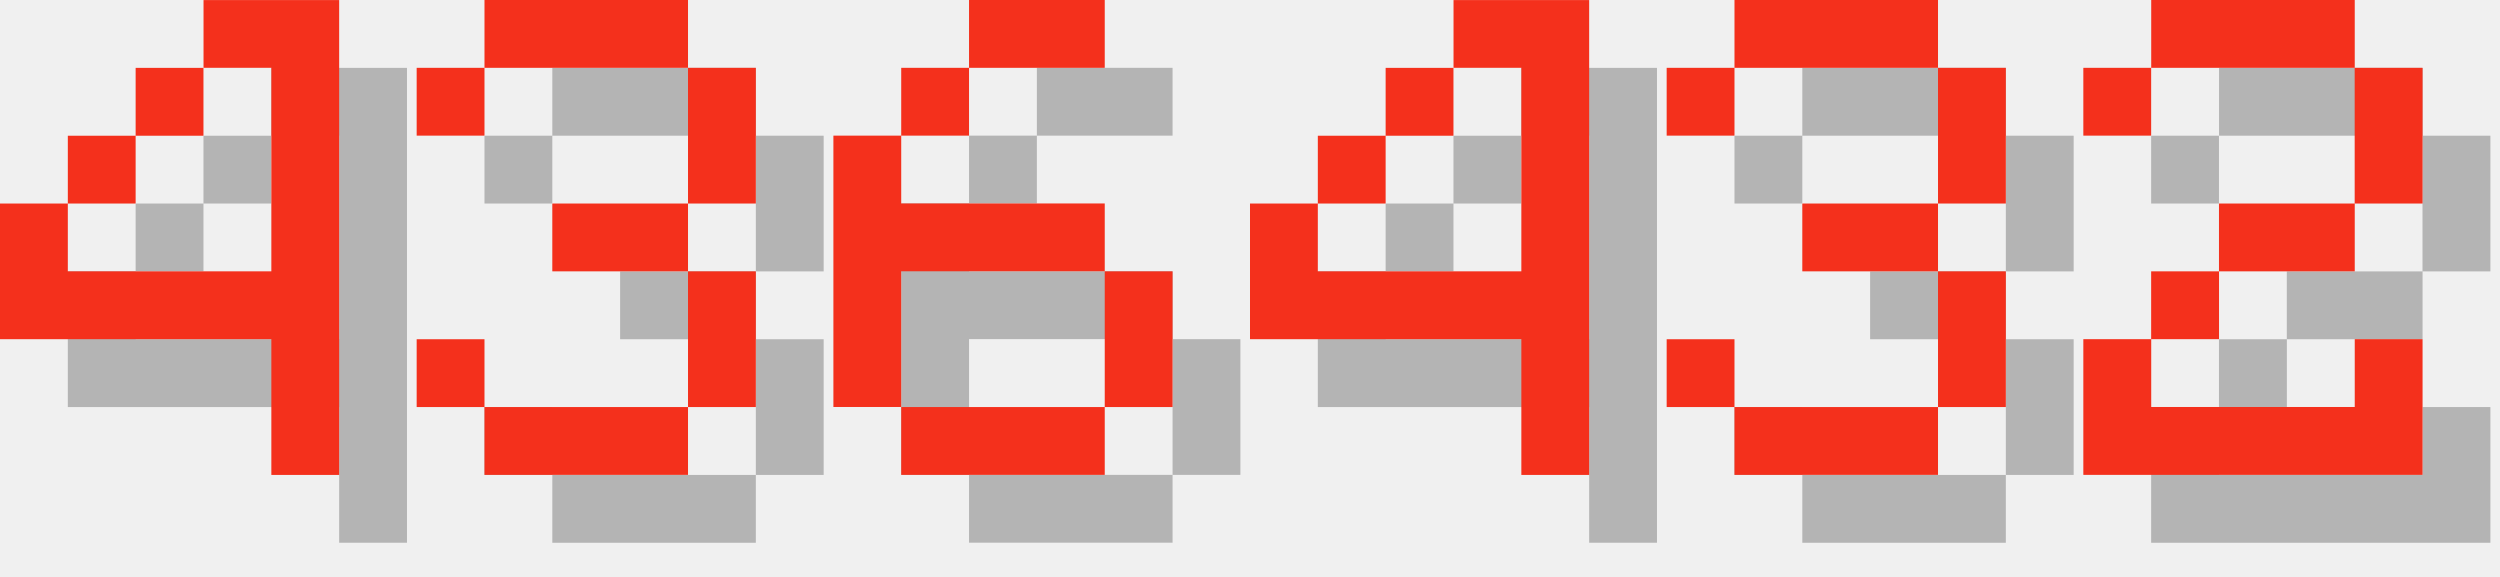
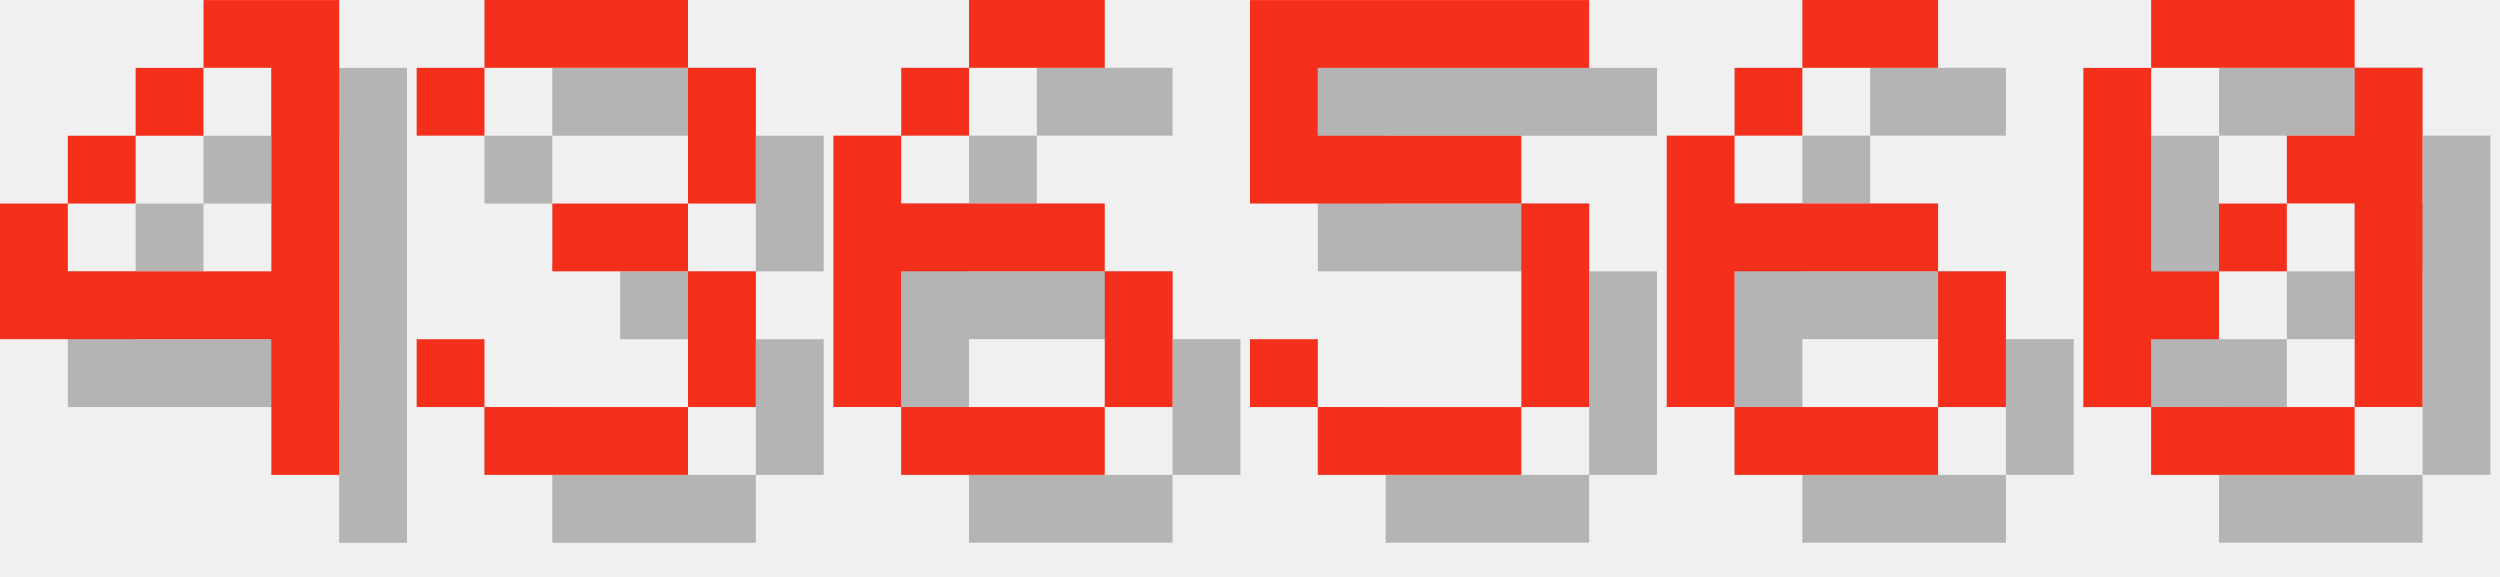
<svg xmlns="http://www.w3.org/2000/svg" version="1.1" width="156.0" height="36">
  <style>
        .text-foreground {
            fill: #F4301C;
        }
        .text-shadow {
            fill: #000000;
            fill-opacity: 0.25;
        }
    </style>
  <g class="digit" id="digit_4" transform="translate(0.0, 0), scale(4)">
    <path id="digit_4_shadow" class="text-shadow" d="m4.233 1.058v1.058h1.058v3.175h-3.175v-1.058h-1.058v2.117h4.233v2.117h1.058v-7.408h-2.117zm-2.117 3.175h1.058v-1.058h-1.058v1.058zm1.058-1.058h1.058v-1.058h-1.058v1.058z" fill-opacity=".5" style="paint-order:stroke fill markers" />
    <path id="digit_4_fg" class="text-foreground" d="m3.175 0v1.058h1.058v3.175h-3.175v-1.058h-1.058v2.117h4.233v2.117h1.058v-7.408h-2.117zm-2.117 3.175h1.058v-1.058h-1.058v1.058zm1.058-1.058h1.058v-1.058h-1.058v1.058z" fill="#fff" style="paint-order:stroke fill markers" />
  </g>
  <g class="digit" id="digit_3" transform="translate(26.0, 0), scale(4)">
    <path id="digit_3_shadow" class="text-shadow" d="m1.058 2.117v1.058h1.058v-1.058h3.175v2.117h-2.117v1.058h2.117v2.117h-3.175v-1.058h-1.058v1.058h1.058v1.058h3.175v-1.058h1.058v-2.117h-1.058v-1.058h1.058v-2.117h-1.058v-1.058h-3.175v1.058h-1.058z" fill-opacity=".5" style="paint-order:stroke fill markers" />
    <path id="digit_3_fg" class="text-foreground" d="m0 1.058v1.058h1.058v-1.058h3.175v2.117h-2.117v1.058h2.117v2.117h-3.175v-1.058h-1.058v1.058h1.058v1.058h3.175v-1.058h1.058v-2.117h-1.058v-1.058h1.058v-2.117h-1.058v-1.058h-3.175v1.058h-1.058z" fill="#fff" style="paint-order:stroke fill markers" />
  </g>
  <g class="digit" id="digit_6" transform="translate(52.0, 0), scale(4)">
    <path id="digit_6_shadow" class="text-shadow" d="m3.175 1.058v1.058h2.117v-1.058h-2.117zm0 1.058h-1.058v1.058h1.058v-1.058zm-1.058 1.058h-1.058v4.233h1.058v-2.117h3.175v-1.058h-3.175v-1.058zm3.175 2.117v2.117h1.058v-2.117h-1.058zm0 2.117h-3.175v1.058h3.175v-1.058z" fill-opacity=".5" style="paint-order:stroke fill markers" />
    <path id="digit_6_fg" class="text-foreground" d="m2.117 0v1.058h2.117v-1.058h-2.117zm0 1.058h-1.058v1.058h1.058v-1.058zm-1.058 1.058h-1.058v4.233h1.058v-2.117h3.175v-1.058h-3.175v-1.058zm3.175 2.117v2.117h1.058v-2.117h-1.058zm0 2.117h-3.175v1.058h3.175v-1.058z" fill="#fff" style="paint-order:stroke fill markers" />
  </g>
-   <g class="digit" id="digit_4" transform="translate(78.0, 0), scale(4)">
-     <path id="digit_4_shadow" class="text-shadow" d="m4.233 1.058v1.058h1.058v3.175h-3.175v-1.058h-1.058v2.117h4.233v2.117h1.058v-7.408h-2.117zm-2.117 3.175h1.058v-1.058h-1.058v1.058zm1.058-1.058h1.058v-1.058h-1.058v1.058z" fill-opacity=".5" style="paint-order:stroke fill markers" />
-     <path id="digit_4_fg" class="text-foreground" d="m3.175 0v1.058h1.058v3.175h-3.175v-1.058h-1.058v2.117h4.233v2.117h1.058v-7.408h-2.117zm-2.117 3.175h1.058v-1.058h-1.058v1.058zm1.058-1.058h1.058v-1.058h-1.058v1.058z" fill="#fff" style="paint-order:stroke fill markers" />
+   <g class="digit" id="digit_5" transform="translate(78.0, 0), scale(4)">
+     <path id="digit_5_shadow" class="text-shadow" d="m1.058 1.058v3.175h4.233v3.175h-3.175v-1.058h-1.058v1.058h1.058v1.058h3.175v-1.058h1.058v-3.175h-1.058v-1.058h-3.175v-1.058h4.233v-1.058h-5.292z" fill-opacity=".5" style="paint-order:stroke fill markers" />
+     <path id="digit_5_fg" class="text-foreground" d="m0 0v3.175h4.233v3.175h-3.175v-1.058h-1.058v1.058h1.058v1.058h3.175v-1.058h1.058v-3.175h-1.058v-1.058h-3.175v-1.058h4.233v-1.058h-5.292z" fill="#fff" style="paint-order:stroke fill markers" />
  </g>
-   <g class="digit" id="digit_3" transform="translate(104.0, 0), scale(4)">
-     <path id="digit_3_shadow" class="text-shadow" d="m1.058 2.117v1.058h1.058v-1.058h3.175v2.117h-2.117v1.058h2.117v2.117h-3.175v-1.058h-1.058v1.058h1.058v1.058h3.175v-1.058h1.058v-2.117h-1.058v-1.058h1.058v-2.117h-1.058v-1.058h-3.175v1.058h-1.058z" fill-opacity=".5" style="paint-order:stroke fill markers" />
-     <path id="digit_3_fg" class="text-foreground" d="m0 1.058v1.058h1.058v-1.058h3.175v2.117h-2.117v1.058h2.117v2.117h-3.175v-1.058h-1.058v1.058h1.058v1.058h3.175v-1.058h1.058v-2.117h-1.058v-1.058h1.058v-2.117h-1.058v-1.058h-3.175v1.058h-1.058z" fill="#fff" style="paint-order:stroke fill markers" />
+   <g class="digit" id="digit_6" transform="translate(104.0, 0), scale(4)">
+     <path id="digit_6_shadow" class="text-shadow" d="m3.175 1.058v1.058h2.117v-1.058h-2.117zm0 1.058h-1.058v1.058h1.058v-1.058zm-1.058 1.058h-1.058v4.233h1.058v-2.117h3.175v-1.058h-3.175v-1.058zm3.175 2.117v2.117h1.058v-2.117h-1.058zm0 2.117h-3.175v1.058h3.175v-1.058z" fill-opacity=".5" style="paint-order:stroke fill markers" />
+     <path id="digit_6_fg" class="text-foreground" d="m2.117 0v1.058h2.117v-1.058h-2.117zm0 1.058h-1.058v1.058h1.058v-1.058zm-1.058 1.058h-1.058v4.233h1.058v-2.117h3.175v-1.058h-3.175v-1.058zm3.175 2.117v2.117h1.058v-2.117h-1.058zm0 2.117h-3.175v1.058h3.175v-1.058z" fill="#fff" style="paint-order:stroke fill markers" />
  </g>
-   <g class="digit" id="digit_2" transform="translate(130.0, 0), scale(4)">
-     <path id="digit_2_shadow" class="text-shadow" d="m1.058 2.117v1.058h1.058v-1.058h3.175v2.117h-2.117v1.058h-1.058v1.058h-1.058v2.117h5.292v-2.117h-1.058v1.058h-3.175v-1.058h1.058v-1.058h2.117v-1.058h1.058v-2.117h-1.058v-1.058h-3.175v1.058h-1.058z" fill-opacity=".5" style="paint-order:stroke fill markers" />
-     <path id="digit_2_fg" class="text-foreground" d="m0 1.058v1.058h1.058v-1.058h3.175v2.117h-2.117v1.058h-1.058v1.058h-1.058v2.117h5.292v-2.117h-1.058v1.058h-3.175v-1.058h1.058v-1.058h2.117v-1.058h1.058v-2.117h-1.058v-1.058h-3.175v1.058h-1.058z" fill="#fff" style="paint-order:stroke fill markers" />
+   <g class="digit" id="digit_0" transform="translate(130.0, 0), scale(4)">
+     <path id="digit_0_shadow" class="text-shadow" d="m2.117 1.058v1.058h3.175v-1.058h-3.175zm3.175 1.058v1.058h-1.058v1.058h1.058v3.175h1.058v-5.292h-1.058zm0 5.292h-3.175v1.058h3.175v-1.058zm-3.175 0v-1.058h1.058v-1.058h-1.058v-3.175h-1.058v5.292h1.058zm1.058-2.117h1.058v-1.058h-1.058v1.058z" fill-opacity=".5" style="paint-order:stroke fill markers" />
+     <path id="digit_0_fg" class="text-foreground" d="m1.058 0v1.058h3.175v-1.058h-3.175zm3.175 1.058v1.058h-1.058v1.058h1.058v3.175h1.058v-5.292h-1.058zm0 5.292h-3.175v1.058h3.175v-1.058zm-3.175 0v-1.058h1.058v-1.058h-1.058v-3.175h-1.058v5.292h1.058zm1.058-2.117h1.058v-1.058h-1.058v1.058z" fill="#fff" style="paint-order:stroke fill markers" />
  </g>
</svg>
